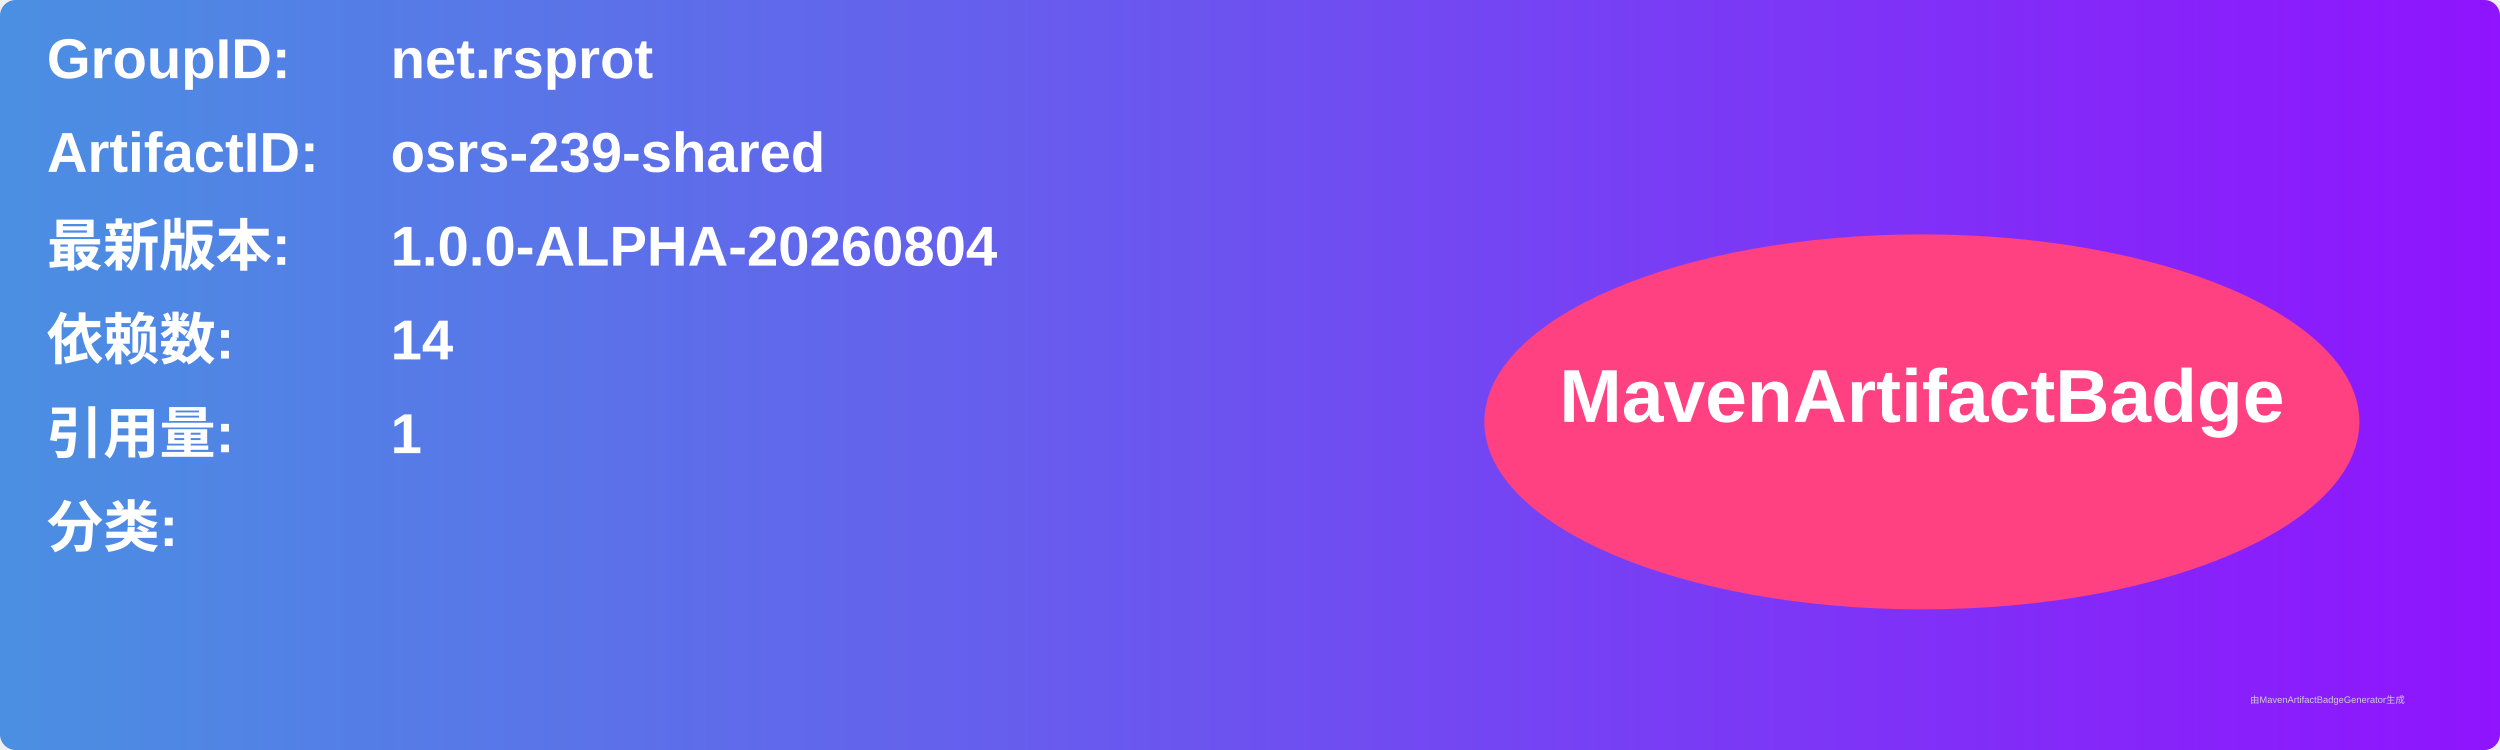
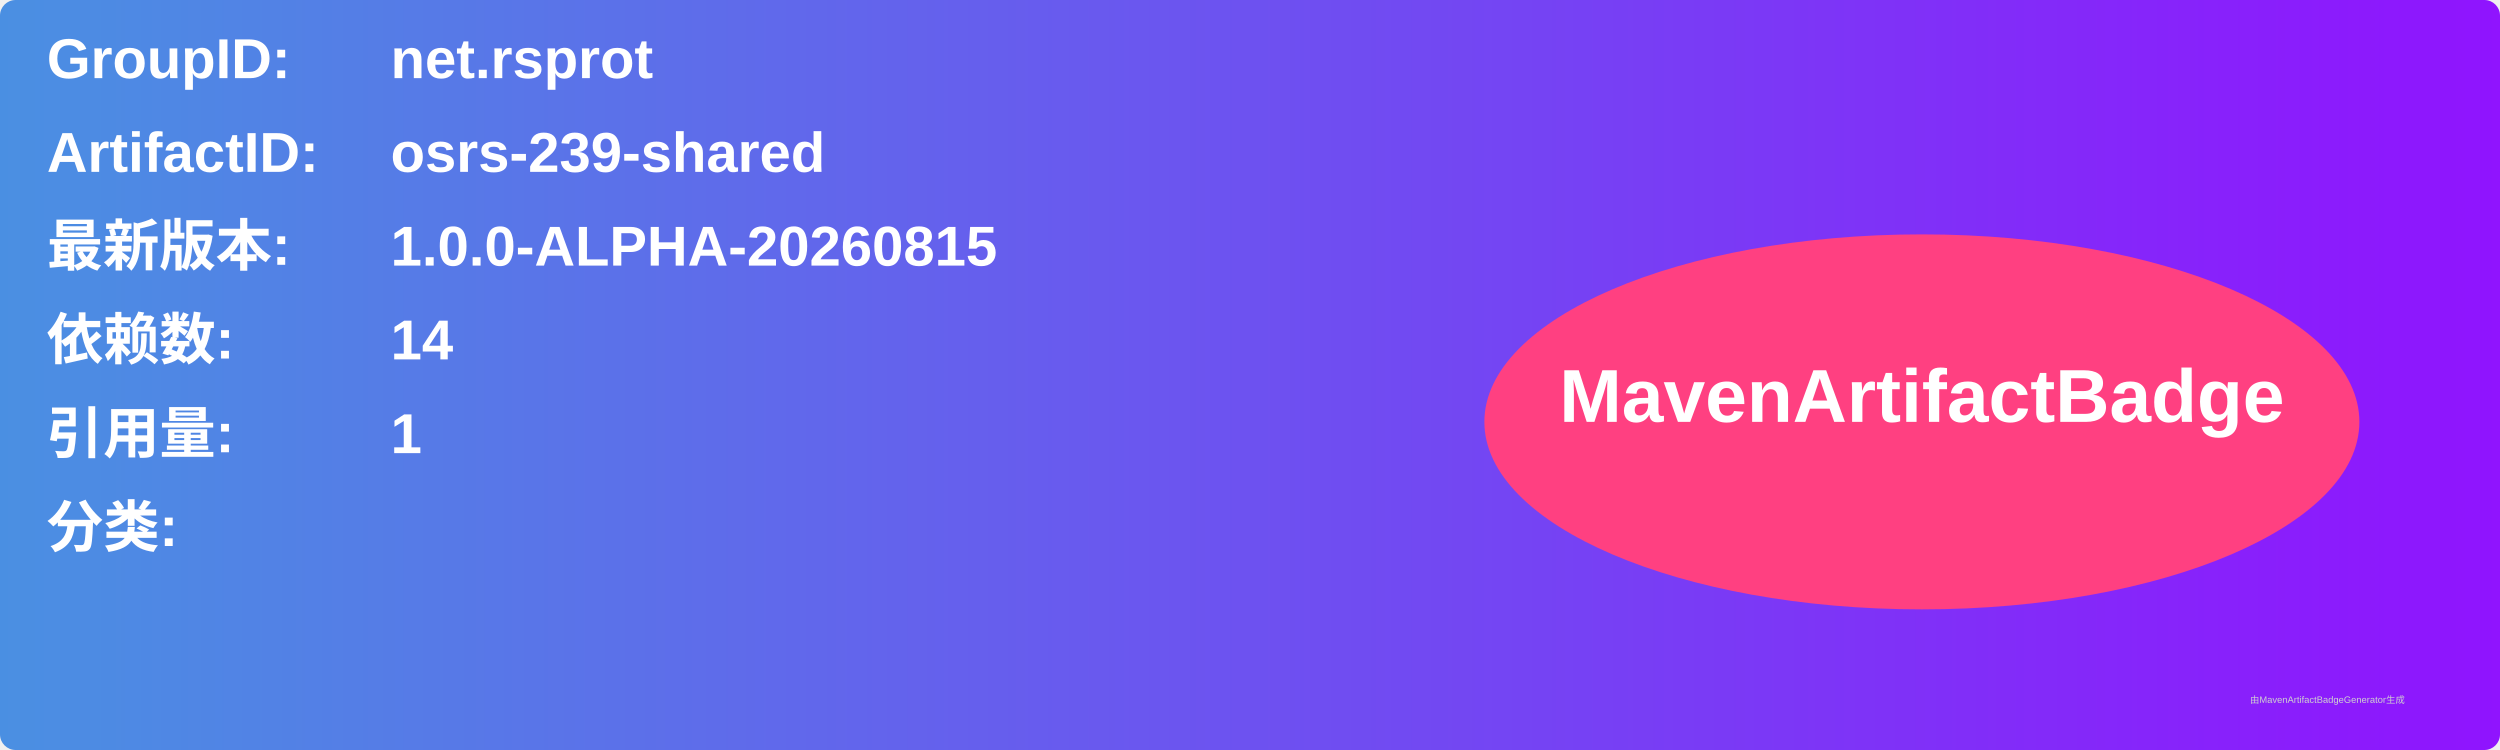
<svg xmlns="http://www.w3.org/2000/svg" width="800" height="240" viewBox="0 0 800 240">
  <linearGradient id="grad" x1="0%" y1="0%" x2="100%" y2="0%">
    <stop offset="0%" stop-color="#4a90e2" />
    <stop offset="100%" stop-color="#9013fe" />
  </linearGradient>
  <rect width="100%" height="100%" rx="5" ry="5" fill="url(#grad)" />
  <g transform="translate(15, 15)">
    <text x="0" y="10" font-family="Arial" font-size="18" fill="white" font-weight="bold" width="260">GroupID:</text>
    <text x="110" y="10" font-family="Arial" font-size="18" fill="white" font-weight="bold" width="460">net.rsprot</text>
    <text x="0" y="40" font-family="Arial" font-size="18" fill="white" font-weight="bold" width="260">ArtifactID:</text>
    <text x="110" y="40" font-family="Arial" font-size="18" fill="white" font-weight="bold" width="460">osrs-239-shared</text>
    <text x="0" y="70" font-family="Arial" font-size="18" fill="white" font-weight="bold">最新版本:</text>
    <text x="110" y="70" font-family="Arial" font-size="18" fill="white" font-weight="bold">
-       <tspan font-weight="bold">1.0.0-ALPHA-20260804</tspan>
+       <tspan font-weight="bold">1.0.0-ALPHA-20260815</tspan>
    </text>
    <text x="0" y="100" font-family="Arial" font-size="18" fill="white" font-weight="bold">依赖数: </text>
    <text x="110" y="100" font-family="Arial" font-size="18" fill="white">
      <tspan font-weight="bold">14</tspan>
    </text>
    <text x="0" y="130" font-family="Arial" font-size="18" fill="white" font-weight="bold">引用量: </text>
    <text x="110" y="130" font-family="Arial" font-size="18" fill="white">
      <tspan font-weight="bold">1</tspan>
    </text>
    <text x="0" y="160" font-family="Arial" font-size="18" fill="white" font-weight="bold">分类:</text>
    <text x="10" y="190" font-family="Arial" font-size="10" fill="white">
      <tspan font-weight="bold" />
    </text>
    <ellipse cx="600" cy="120" rx="140" ry="60" fill="#ff4081" />
    <text x="600" y="120" text-anchor="middle" font-family="Arial" font-size="24" fill="white" font-weight="bold">MavenArtifactBadge</text>
  </g>
  <text x="720" y="225" font-family="Arial" font-size="3" fill="#d0d0d0">由MavenArtifactBadgeGenerator生成</text>
</svg>
